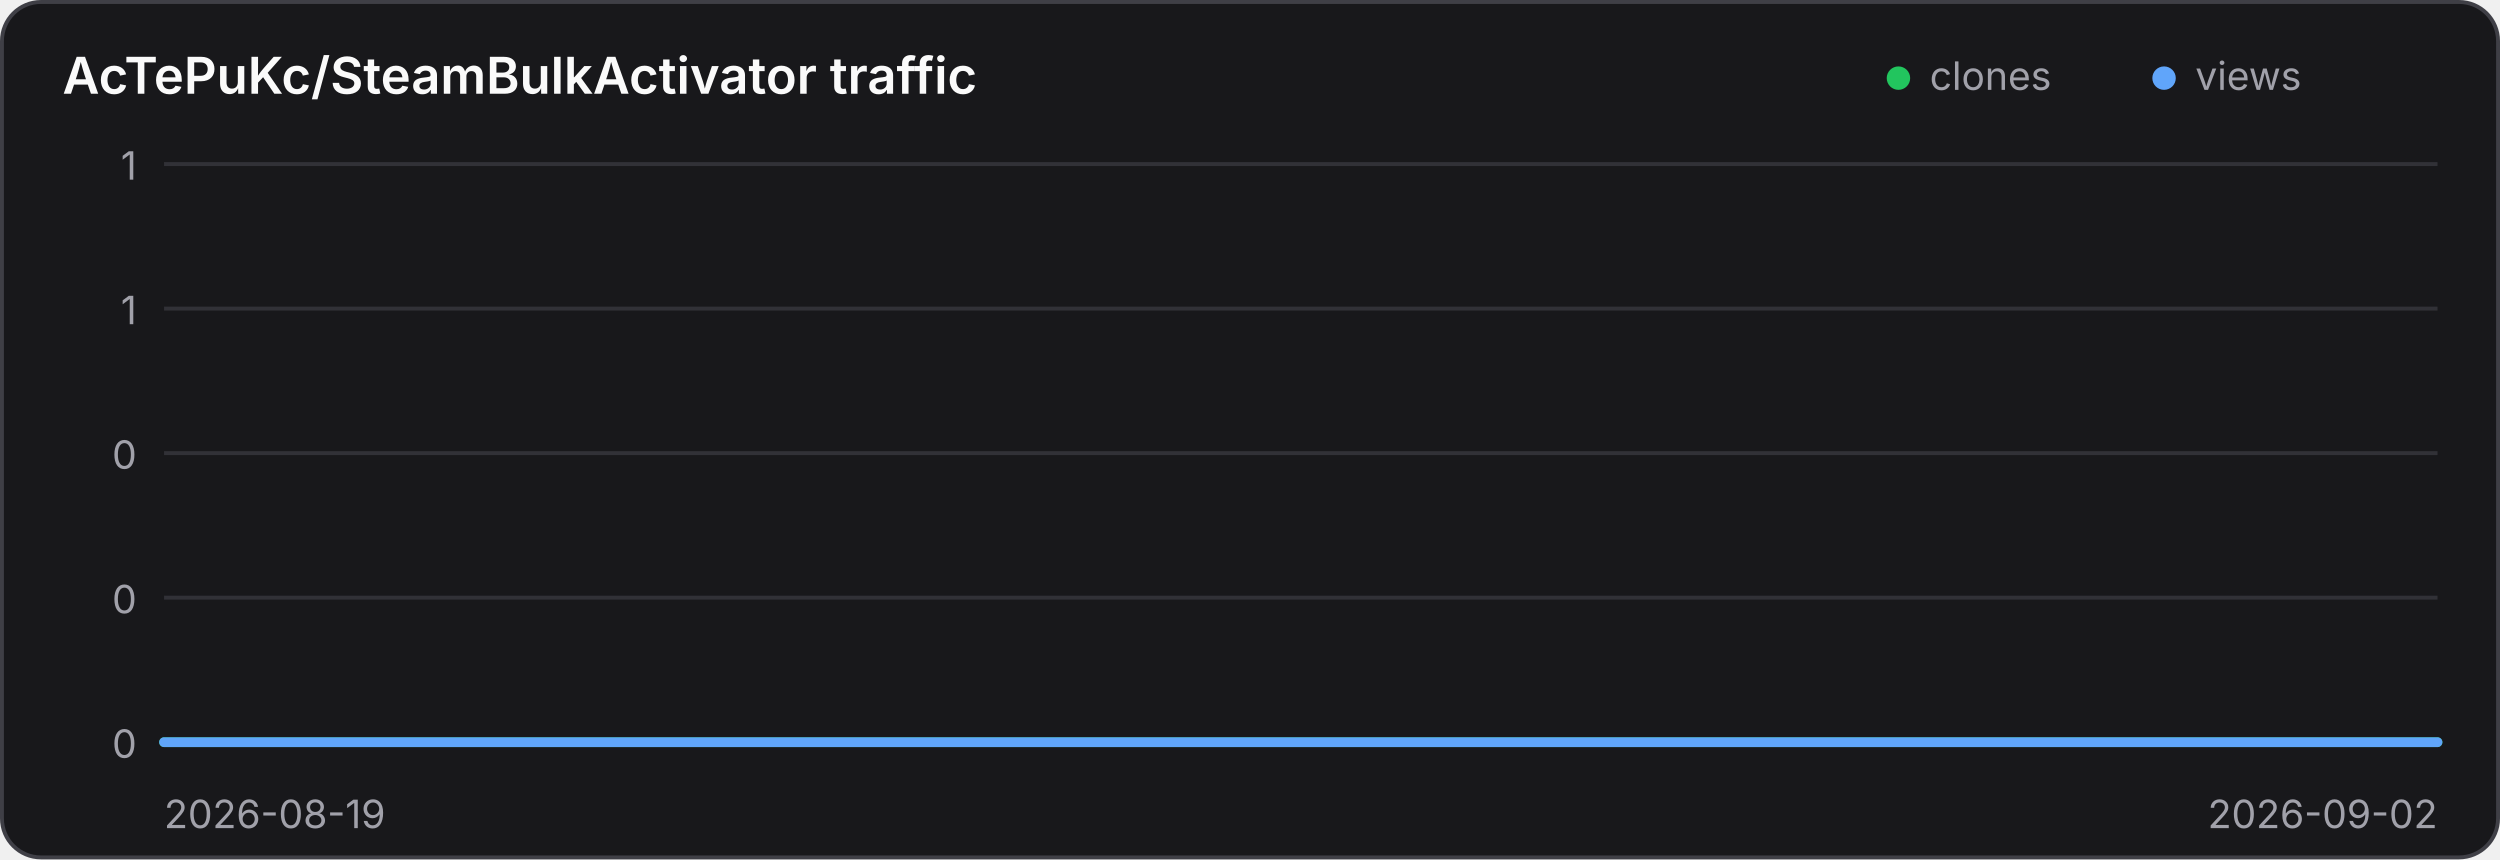
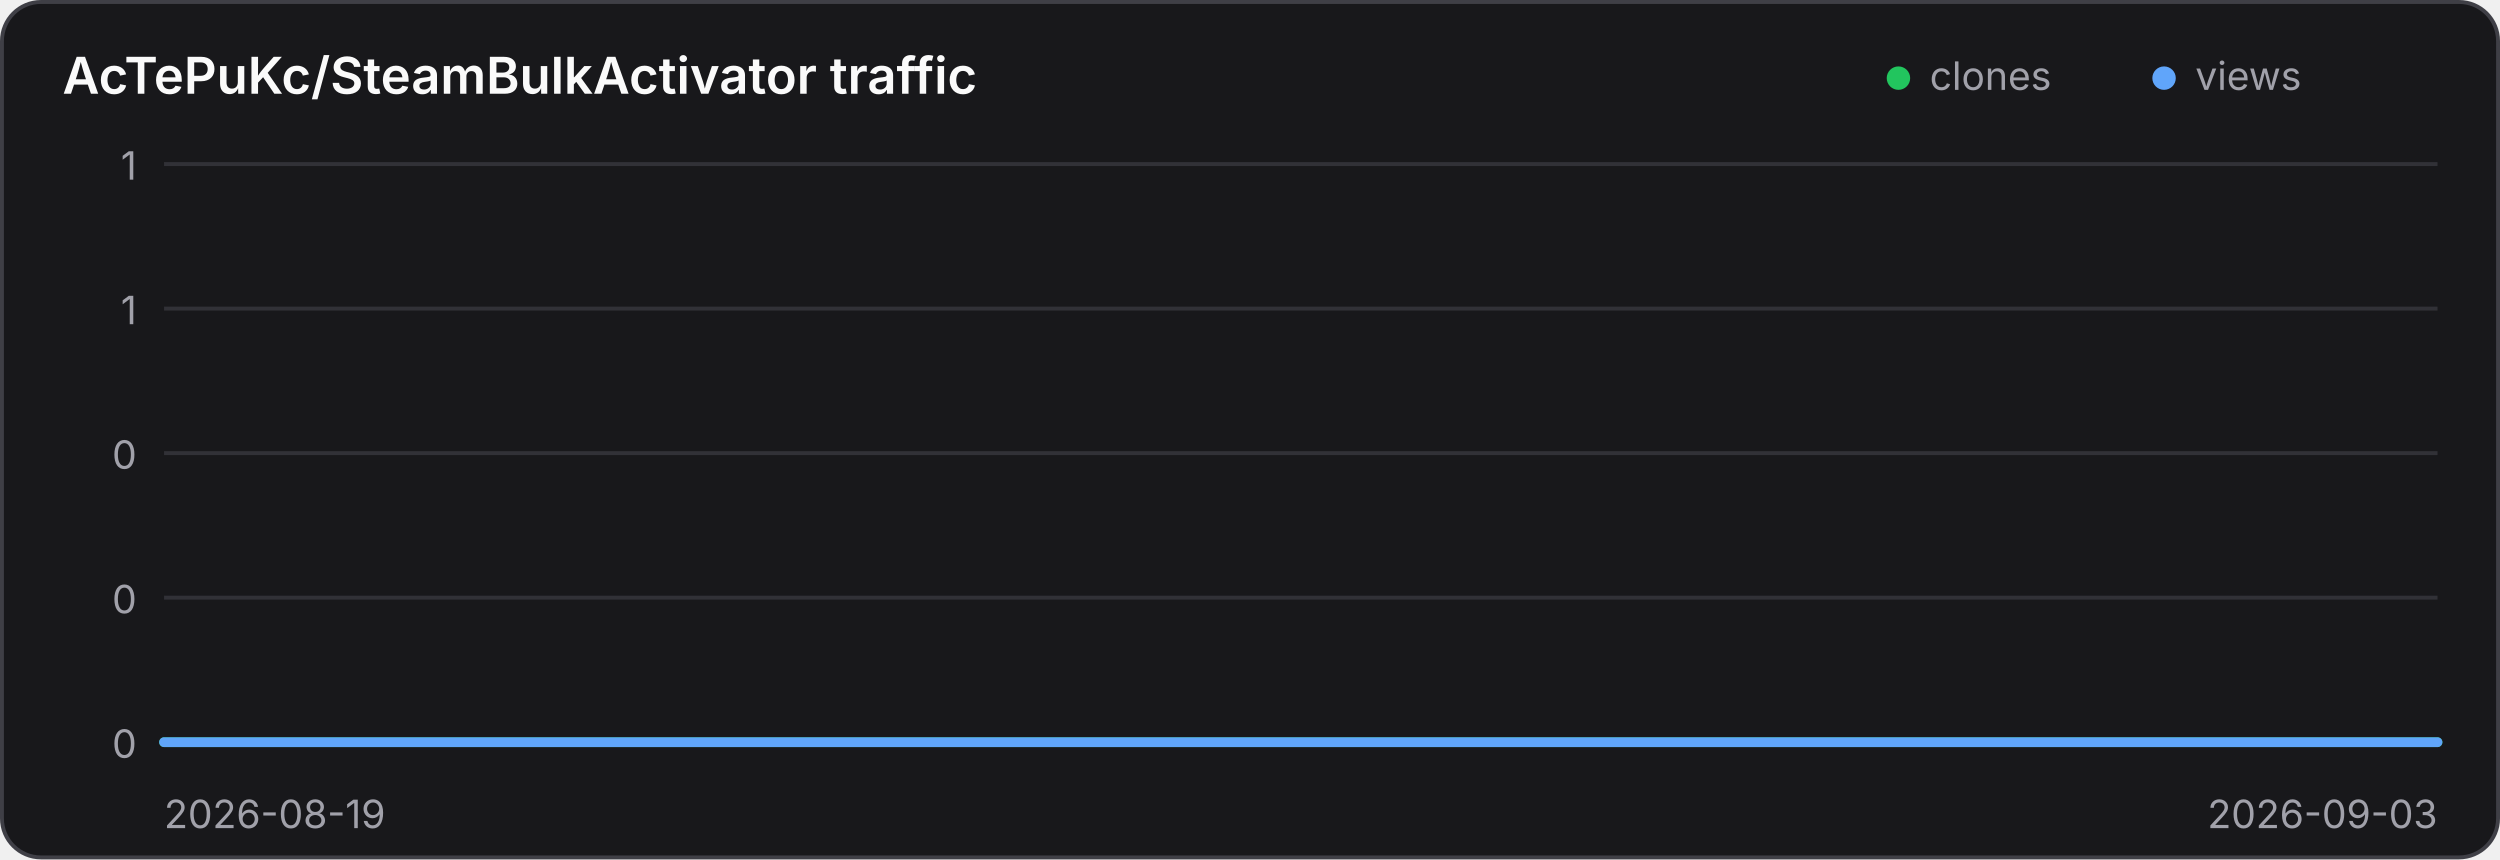
<svg xmlns="http://www.w3.org/2000/svg" width="640" height="220" viewBox="0 0 640 220" role="img" aria-label="Traffic history for AcTePuKc/SteamBulkActivator">
  <style>
    .panel { fill: #18181b; stroke: #3f3f46; }
    .title { fill: #fafafa; }
    .axis { fill: #a1a1aa; font: 10px Inter,ui-sans-serif,system-ui,sans-serif; }
    .grid { stroke: #3f3f46; stroke-width: 1; opacity: .65; }
    @media (prefers-color-scheme: light) {
      .panel { fill: #ffffff; stroke: #d4d4d8; }
      .title { fill: #18181b; }
      .axis { fill: #71717a; }
      .grid { stroke: #d4d4d8; }
    }
  </style>
  <rect class="panel" x="0.5" y="0.5" width="639" height="219" rx="10" stroke-width="1" />
  <text class="title" x="16" y="24" font-family="Inter,ui-sans-serif,system-ui,sans-serif" font-size="13" font-weight="600">AcTePuKc/SteamBulkActivator traffic</text>
  <circle cx="486" cy="20" r="3" fill="#22c55e" />
  <text class="axis" x="494" y="23">clones</text>
  <circle cx="554" cy="20" r="3" fill="#60a5fa" />
  <text class="axis" x="562" y="23">views</text>
  <line class="grid" x1="42" y1="42.00" x2="624" y2="42.00" />
  <text class="axis" x="35" y="46.00" text-anchor="end">1</text>
  <line class="grid" x1="42" y1="79.00" x2="624" y2="79.00" />
  <text class="axis" x="35" y="83.00" text-anchor="end">1</text>
  <line class="grid" x1="42" y1="116.00" x2="624" y2="116.00" />
  <text class="axis" x="35" y="120.00" text-anchor="end">0</text>
  <line class="grid" x1="42" y1="153.00" x2="624" y2="153.00" />
  <text class="axis" x="35" y="157.00" text-anchor="end">0</text>
  <line class="grid" x1="42" y1="190.00" x2="624" y2="190.00" />
  <text class="axis" x="35" y="194.00" text-anchor="end">0</text>
-   <polyline points="42.00,190.00 83.57,190.00 125.14,190.00 166.71,190.00 208.29,190.00 249.86,190.00 291.43,190.00 333.00,190.00 374.57,190.00 416.14,190.00 457.71,190.00 499.29,190.00 540.86,190.00 582.43,190.00 624.00,190.00" fill="none" stroke="#22c55e" stroke-width="2.5" stroke-linecap="round" stroke-linejoin="round" />
-   <polyline points="42.00,190.00 83.57,190.00 125.14,190.00 166.71,190.00 208.29,190.00 249.86,190.00 291.43,190.00 333.00,190.00 374.57,190.00 416.14,190.00 457.71,190.00 499.29,190.00 540.86,190.00 582.43,190.00 624.00,190.00" fill="none" stroke="#60a5fa" stroke-width="2.5" stroke-linecap="round" stroke-linejoin="round" />
+   <polyline points="42.00,190.00 80.80,190.00 119.60,190.00 158.40,190.00 197.20,190.00 236.00,190.00 274.80,190.00 313.60,190.00 352.40,190.00 391.20,190.00 430.00,190.00 468.80,190.00 507.60,190.00 546.40,190.00 585.20,190.00 624.00,190.00" fill="none" stroke="#22c55e" stroke-width="2.5" stroke-linecap="round" stroke-linejoin="round" />
+   <polyline points="42.00,190.00 80.80,190.00 119.60,190.00 158.40,190.00 197.20,190.00 236.00,190.00 274.80,190.00 313.60,190.00 352.40,190.00 391.20,190.00 430.00,190.00 468.80,190.00 507.60,190.00 546.40,190.00 585.20,190.00 624.00,190.00" fill="none" stroke="#60a5fa" stroke-width="2.5" stroke-linecap="round" stroke-linejoin="round" />
  <text class="axis" x="42" y="212">2026-08-19</text>
-   <text class="axis" x="624" y="212" text-anchor="end">2026-09-02</text>
+   <text class="axis" x="624" y="212" text-anchor="end">2026-09-03</text>
</svg>
